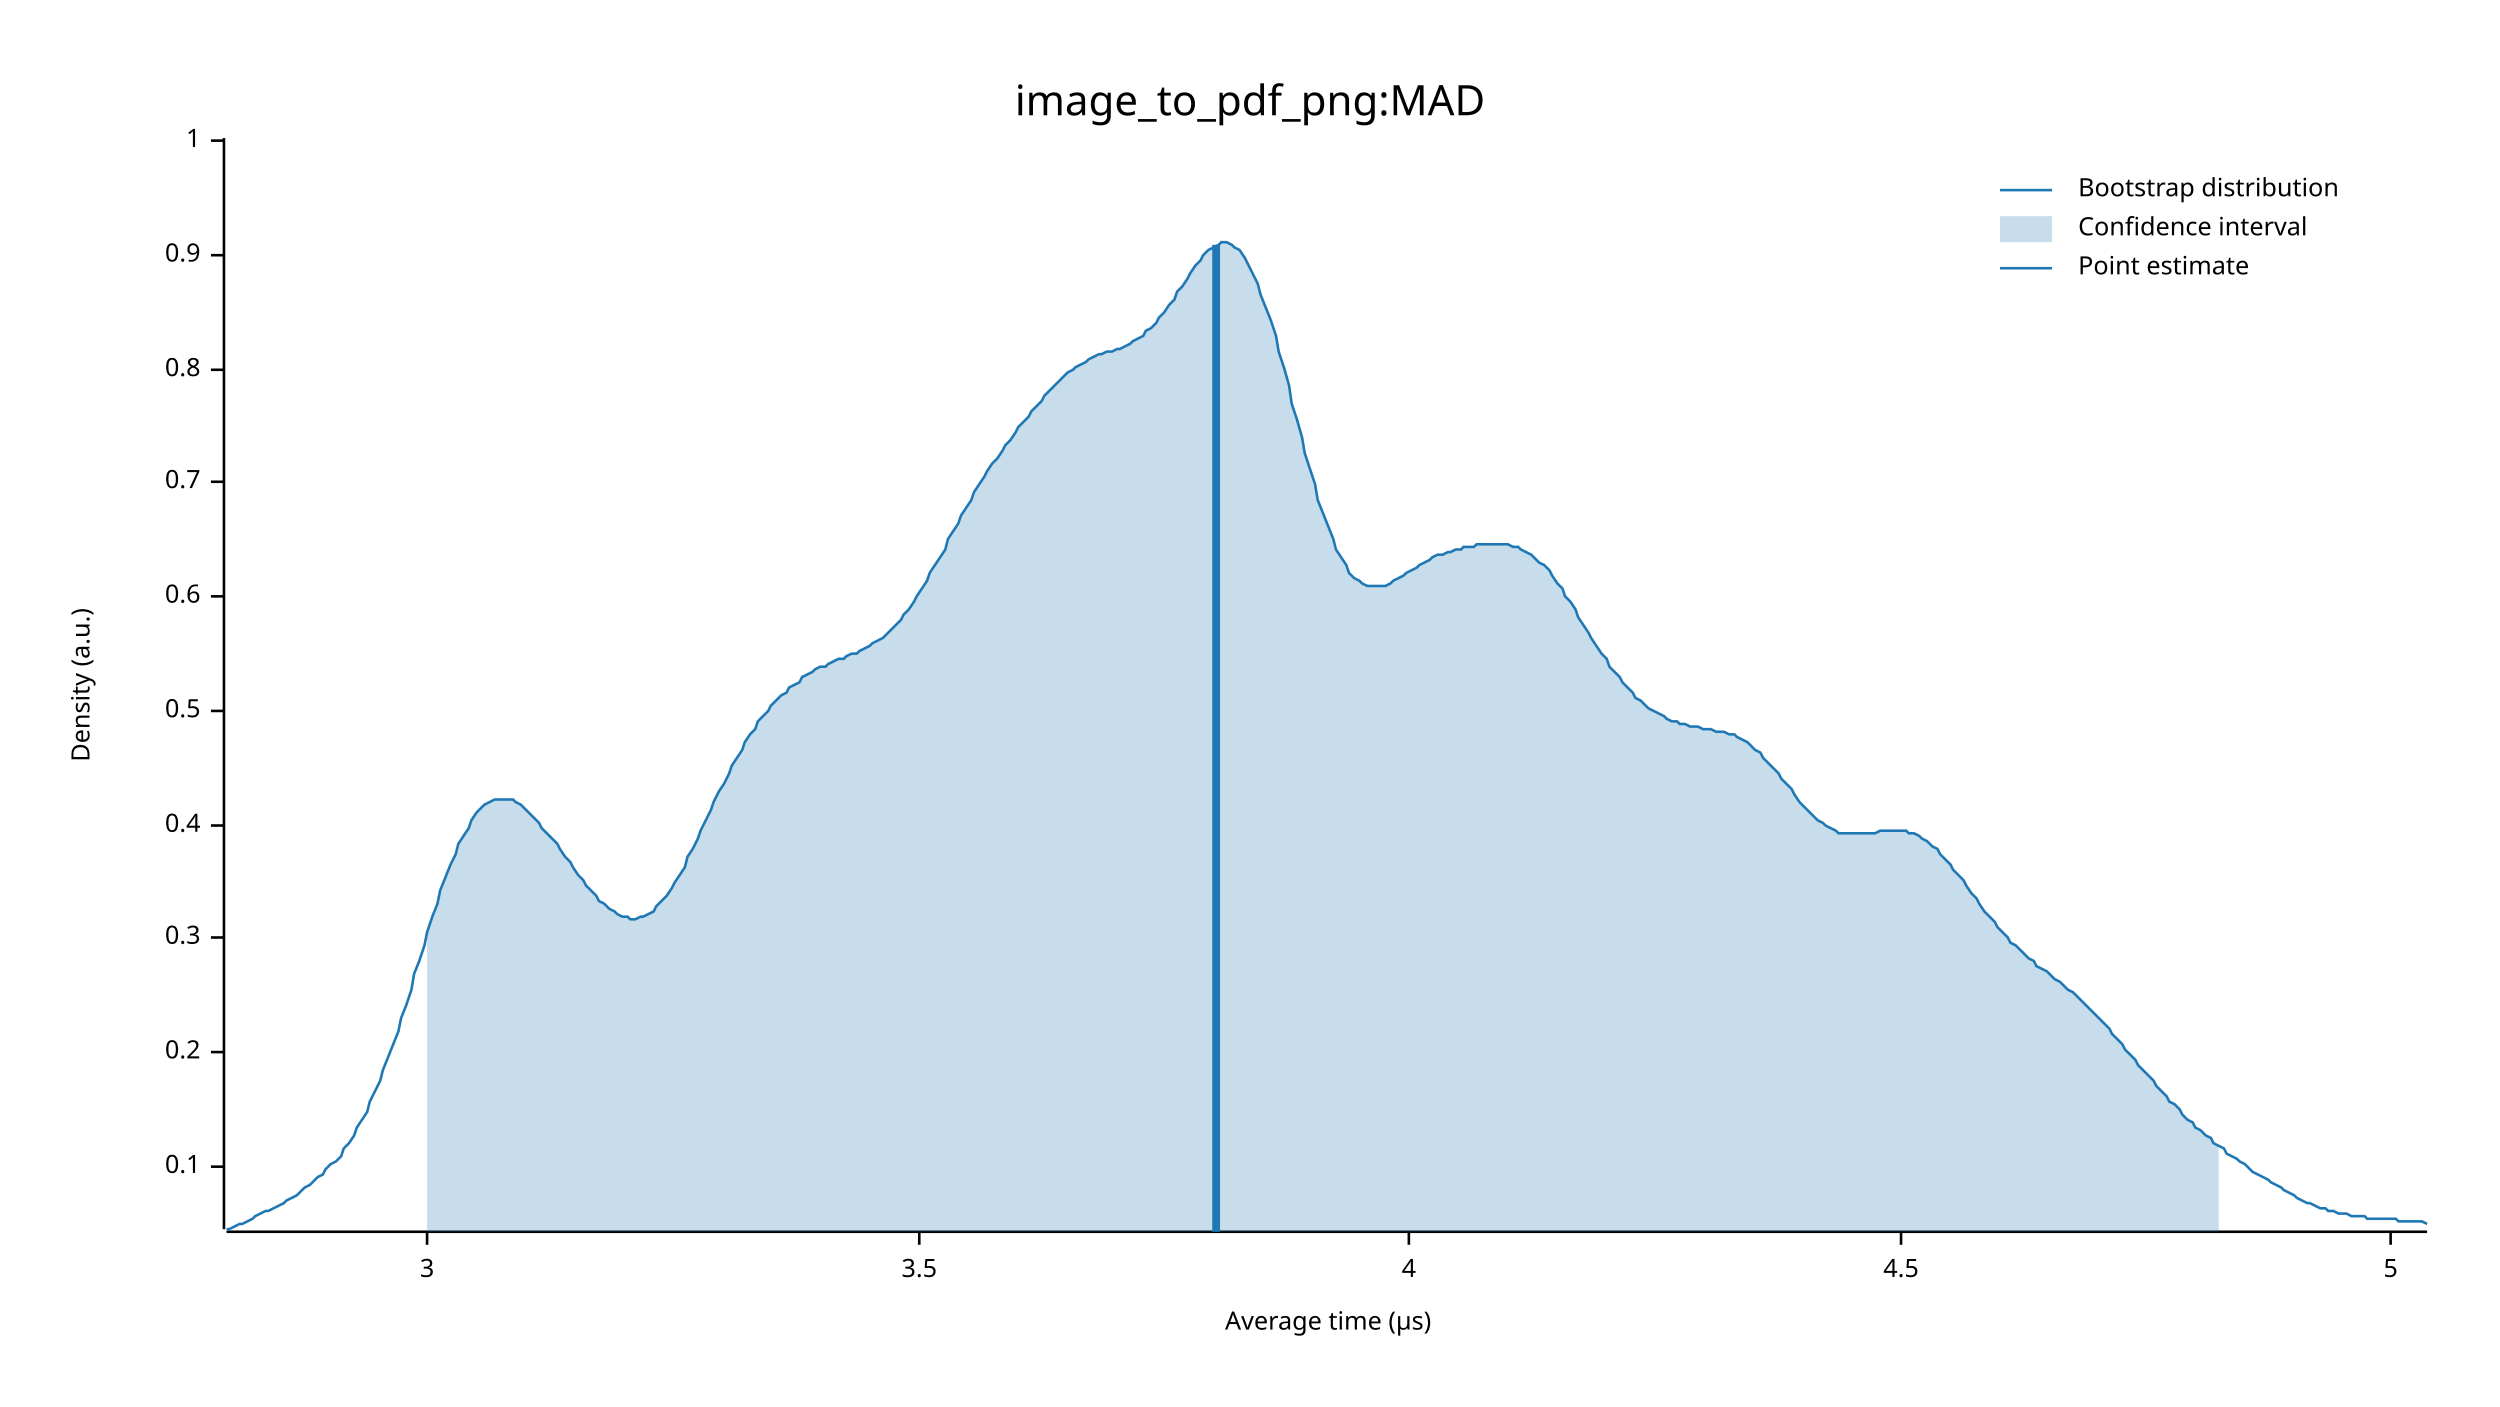
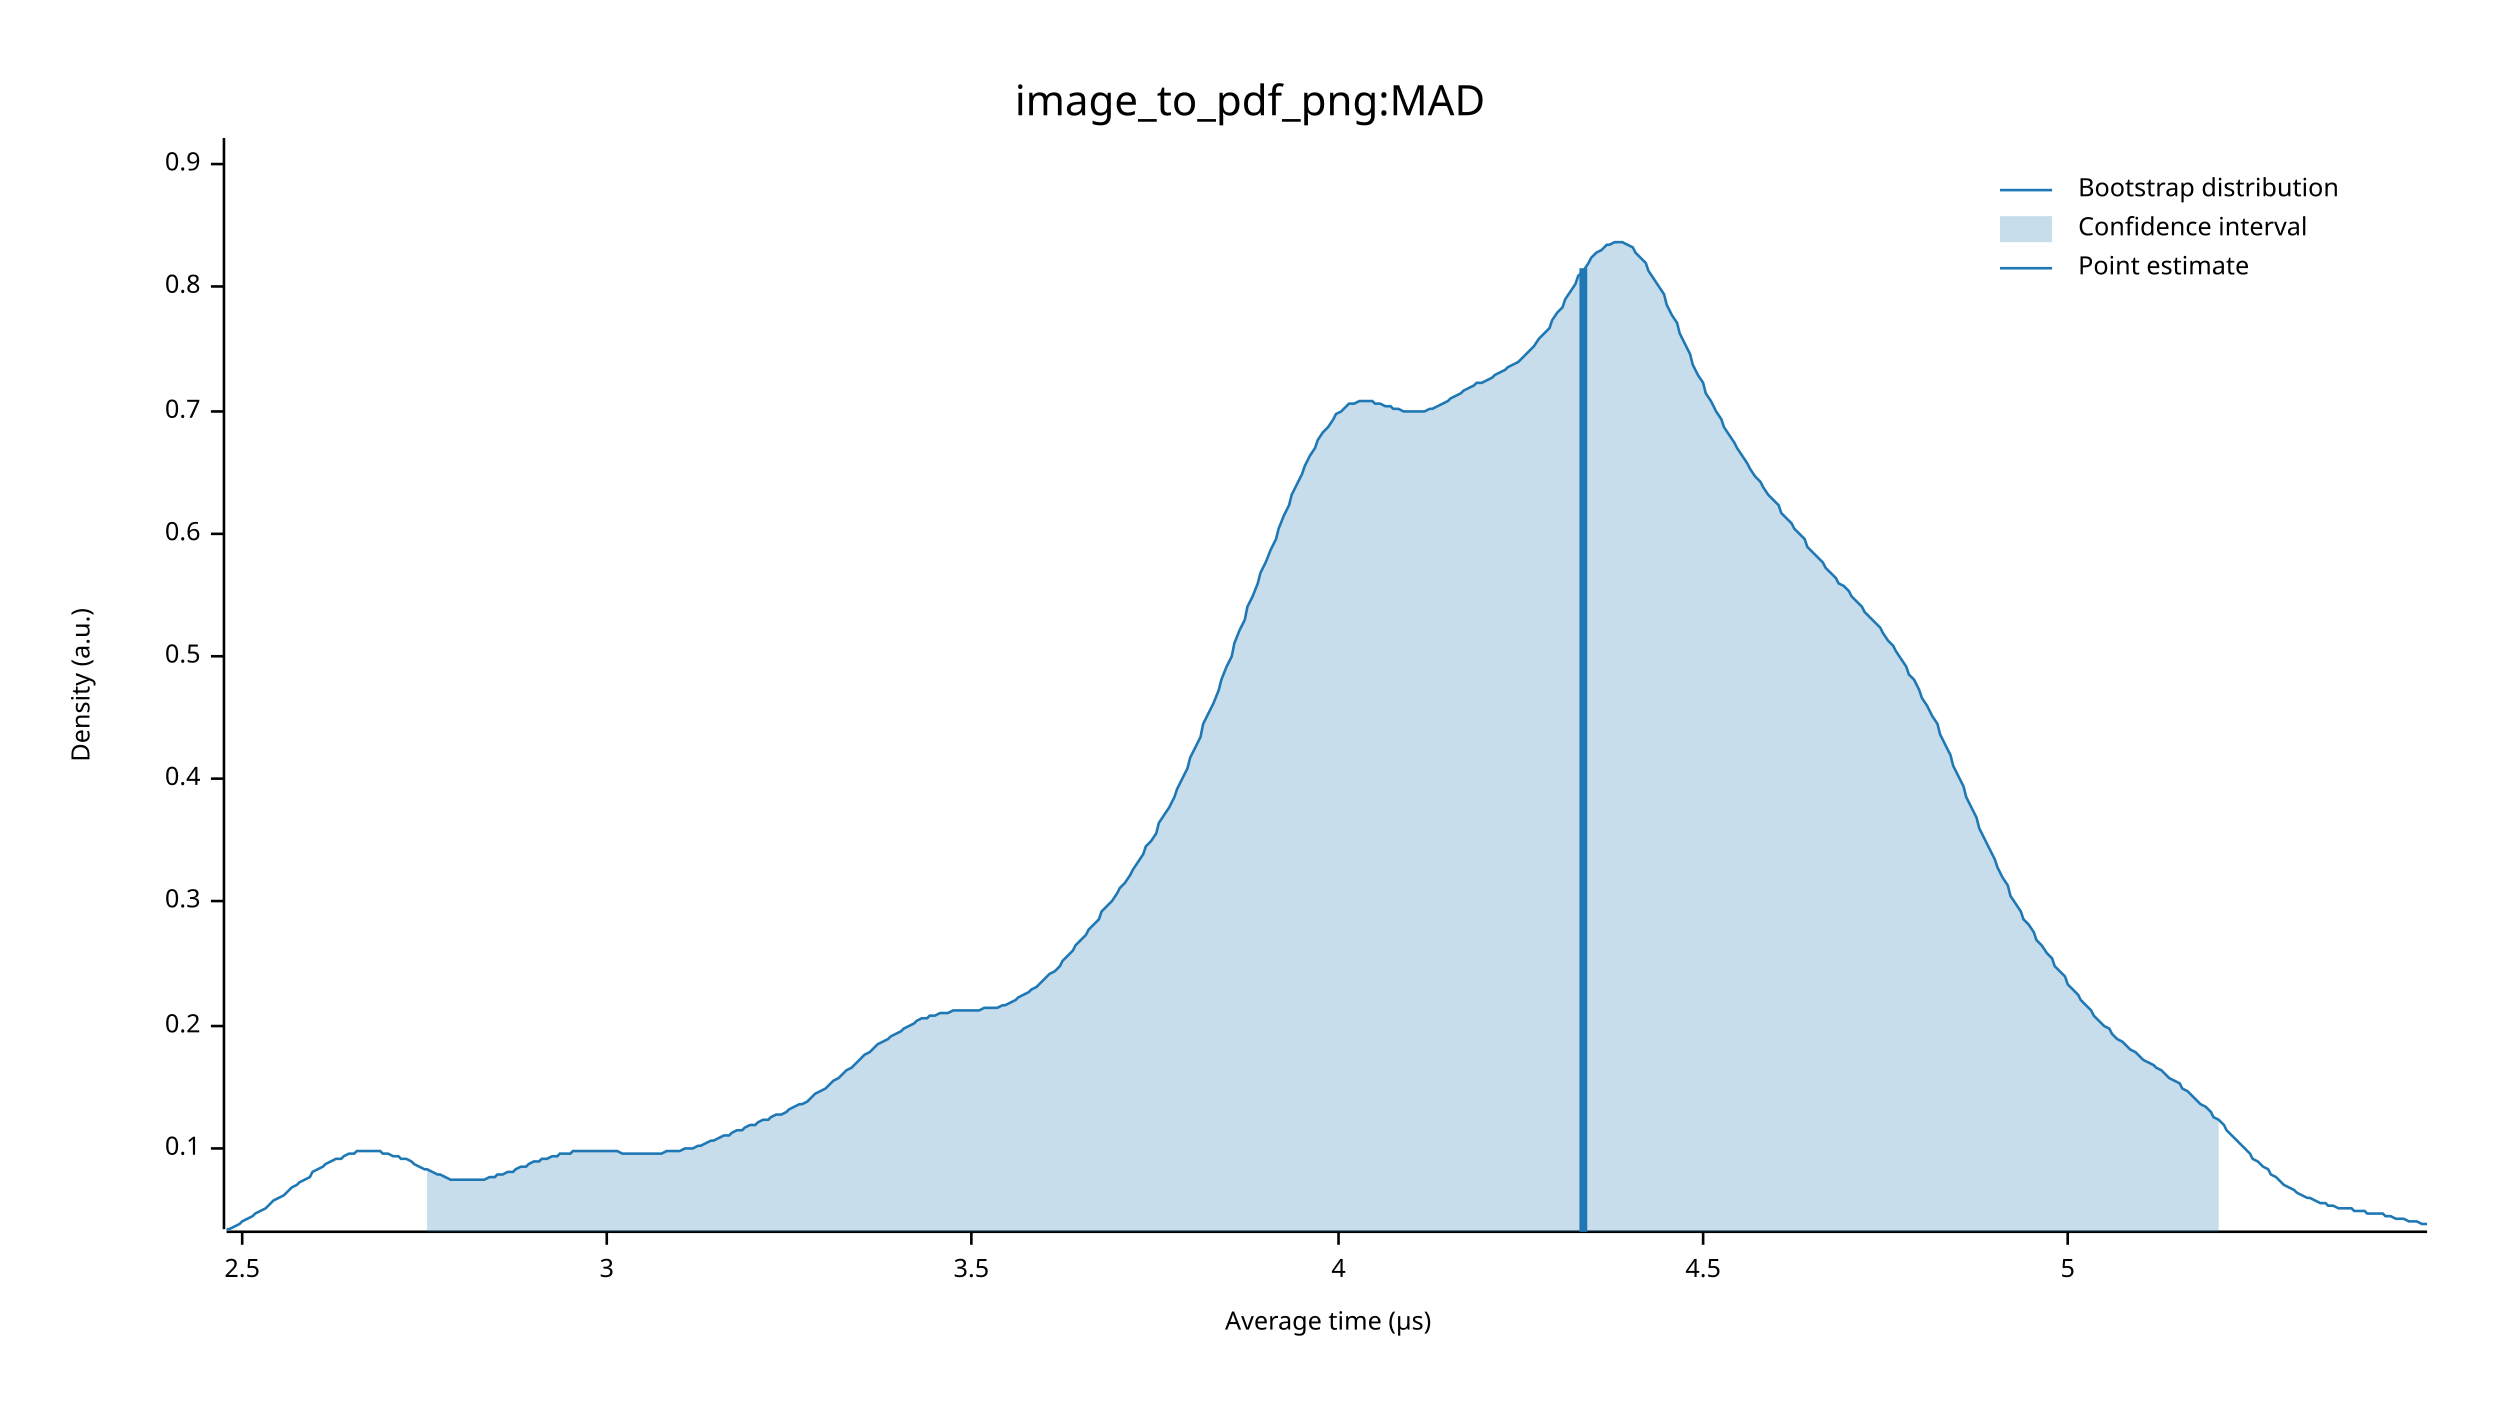
<svg xmlns="http://www.w3.org/2000/svg" width="960" height="540" viewBox="0 0 960 540">
  <text x="480" y="32" dy="0.76em" text-anchor="middle" font-family="sans-serif" font-size="16.129" opacity="1" fill="#000000">
image_to_pdf_png:MAD
</text>
  <text x="27" y="263" dy="0.76em" text-anchor="middle" font-family="sans-serif" font-size="9.677" opacity="1" fill="#000000" transform="rotate(270, 27, 263)">
Density (a.u.)
</text>
  <text x="510" y="513" dy="-0.5ex" text-anchor="middle" font-family="sans-serif" font-size="9.677" opacity="1" fill="#000000">
Average time (µs)
</text>
  <polyline fill="none" opacity="1" stroke="#000000" stroke-width="1" points="86,53 86,472 " />
-   <text x="77" y="448" dy="0.5ex" text-anchor="end" font-family="sans-serif" font-size="9.677" opacity="1" fill="#000000">
+   <text x="77" y="441" dy="0.5ex" text-anchor="end" font-family="sans-serif" font-size="9.677" opacity="1" fill="#000000">
0.1
</text>
-   <polyline fill="none" opacity="1" stroke="#000000" stroke-width="1" points="81,448 86,448 " />
-   <text x="77" y="404" dy="0.5ex" text-anchor="end" font-family="sans-serif" font-size="9.677" opacity="1" fill="#000000">
+   <polyline fill="none" opacity="1" stroke="#000000" stroke-width="1" points="81,441 86,441 " />
+   <text x="77" y="394" dy="0.5ex" text-anchor="end" font-family="sans-serif" font-size="9.677" opacity="1" fill="#000000">
0.2
</text>
-   <polyline fill="none" opacity="1" stroke="#000000" stroke-width="1" points="81,404 86,404 " />
-   <text x="77" y="360" dy="0.5ex" text-anchor="end" font-family="sans-serif" font-size="9.677" opacity="1" fill="#000000">
+   <polyline fill="none" opacity="1" stroke="#000000" stroke-width="1" points="81,394 86,394 " />
+   <text x="77" y="346" dy="0.5ex" text-anchor="end" font-family="sans-serif" font-size="9.677" opacity="1" fill="#000000">
0.3
</text>
-   <polyline fill="none" opacity="1" stroke="#000000" stroke-width="1" points="81,360 86,360 " />
-   <text x="77" y="317" dy="0.5ex" text-anchor="end" font-family="sans-serif" font-size="9.677" opacity="1" fill="#000000">
+   <polyline fill="none" opacity="1" stroke="#000000" stroke-width="1" points="81,346 86,346 " />
+   <text x="77" y="299" dy="0.5ex" text-anchor="end" font-family="sans-serif" font-size="9.677" opacity="1" fill="#000000">
0.4
</text>
-   <polyline fill="none" opacity="1" stroke="#000000" stroke-width="1" points="81,317 86,317 " />
-   <text x="77" y="273" dy="0.5ex" text-anchor="end" font-family="sans-serif" font-size="9.677" opacity="1" fill="#000000">
+   <polyline fill="none" opacity="1" stroke="#000000" stroke-width="1" points="81,299 86,299 " />
+   <text x="77" y="252" dy="0.5ex" text-anchor="end" font-family="sans-serif" font-size="9.677" opacity="1" fill="#000000">
0.5
</text>
-   <polyline fill="none" opacity="1" stroke="#000000" stroke-width="1" points="81,273 86,273 " />
-   <text x="77" y="229" dy="0.5ex" text-anchor="end" font-family="sans-serif" font-size="9.677" opacity="1" fill="#000000">
+   <polyline fill="none" opacity="1" stroke="#000000" stroke-width="1" points="81,252 86,252 " />
+   <text x="77" y="205" dy="0.5ex" text-anchor="end" font-family="sans-serif" font-size="9.677" opacity="1" fill="#000000">
0.6
</text>
-   <polyline fill="none" opacity="1" stroke="#000000" stroke-width="1" points="81,229 86,229 " />
-   <text x="77" y="185" dy="0.5ex" text-anchor="end" font-family="sans-serif" font-size="9.677" opacity="1" fill="#000000">
+   <polyline fill="none" opacity="1" stroke="#000000" stroke-width="1" points="81,205 86,205 " />
+   <text x="77" y="158" dy="0.5ex" text-anchor="end" font-family="sans-serif" font-size="9.677" opacity="1" fill="#000000">
0.7
</text>
-   <polyline fill="none" opacity="1" stroke="#000000" stroke-width="1" points="81,185 86,185 " />
-   <text x="77" y="142" dy="0.5ex" text-anchor="end" font-family="sans-serif" font-size="9.677" opacity="1" fill="#000000">
+   <polyline fill="none" opacity="1" stroke="#000000" stroke-width="1" points="81,158 86,158 " />
+   <text x="77" y="110" dy="0.5ex" text-anchor="end" font-family="sans-serif" font-size="9.677" opacity="1" fill="#000000">
0.8
</text>
-   <polyline fill="none" opacity="1" stroke="#000000" stroke-width="1" points="81,142 86,142 " />
-   <text x="77" y="98" dy="0.5ex" text-anchor="end" font-family="sans-serif" font-size="9.677" opacity="1" fill="#000000">
+   <polyline fill="none" opacity="1" stroke="#000000" stroke-width="1" points="81,110 86,110 " />
+   <text x="77" y="63" dy="0.5ex" text-anchor="end" font-family="sans-serif" font-size="9.677" opacity="1" fill="#000000">
0.9
</text>
-   <polyline fill="none" opacity="1" stroke="#000000" stroke-width="1" points="81,98 86,98 " />
-   <text x="77" y="54" dy="0.5ex" text-anchor="end" font-family="sans-serif" font-size="9.677" opacity="1" fill="#000000">
- 1
+   <polyline fill="none" opacity="1" stroke="#000000" stroke-width="1" points="81,63 86,63 " />
+   <polyline fill="none" opacity="1" stroke="#000000" stroke-width="1" points="87,473 932,473 " />
+   <text x="93" y="483" dy="0.76em" text-anchor="middle" font-family="sans-serif" font-size="9.677" opacity="1" fill="#000000">
+ 2.5
</text>
-   <polyline fill="none" opacity="1" stroke="#000000" stroke-width="1" points="81,54 86,54 " />
-   <polyline fill="none" opacity="1" stroke="#000000" stroke-width="1" points="87,473 932,473 " />
-   <text x="164" y="483" dy="0.76em" text-anchor="middle" font-family="sans-serif" font-size="9.677" opacity="1" fill="#000000">
+   <polyline fill="none" opacity="1" stroke="#000000" stroke-width="1" points="93,473 93,478 " />
+   <text x="233" y="483" dy="0.76em" text-anchor="middle" font-family="sans-serif" font-size="9.677" opacity="1" fill="#000000">
3
</text>
-   <polyline fill="none" opacity="1" stroke="#000000" stroke-width="1" points="164,473 164,478 " />
-   <text x="353" y="483" dy="0.76em" text-anchor="middle" font-family="sans-serif" font-size="9.677" opacity="1" fill="#000000">
+   <polyline fill="none" opacity="1" stroke="#000000" stroke-width="1" points="233,473 233,478 " />
+   <text x="373" y="483" dy="0.76em" text-anchor="middle" font-family="sans-serif" font-size="9.677" opacity="1" fill="#000000">
3.5
</text>
-   <polyline fill="none" opacity="1" stroke="#000000" stroke-width="1" points="353,473 353,478 " />
-   <text x="541" y="483" dy="0.76em" text-anchor="middle" font-family="sans-serif" font-size="9.677" opacity="1" fill="#000000">
+   <polyline fill="none" opacity="1" stroke="#000000" stroke-width="1" points="373,473 373,478 " />
+   <text x="514" y="483" dy="0.76em" text-anchor="middle" font-family="sans-serif" font-size="9.677" opacity="1" fill="#000000">
4
</text>
-   <polyline fill="none" opacity="1" stroke="#000000" stroke-width="1" points="541,473 541,478 " />
-   <text x="730" y="483" dy="0.76em" text-anchor="middle" font-family="sans-serif" font-size="9.677" opacity="1" fill="#000000">
+   <polyline fill="none" opacity="1" stroke="#000000" stroke-width="1" points="514,473 514,478 " />
+   <text x="654" y="483" dy="0.76em" text-anchor="middle" font-family="sans-serif" font-size="9.677" opacity="1" fill="#000000">
4.5
</text>
-   <polyline fill="none" opacity="1" stroke="#000000" stroke-width="1" points="730,473 730,478 " />
-   <text x="918" y="483" dy="0.76em" text-anchor="middle" font-family="sans-serif" font-size="9.677" opacity="1" fill="#000000">
+   <polyline fill="none" opacity="1" stroke="#000000" stroke-width="1" points="654,473 654,478 " />
+   <text x="794" y="483" dy="0.76em" text-anchor="middle" font-family="sans-serif" font-size="9.677" opacity="1" fill="#000000">
5
</text>
-   <polyline fill="none" opacity="1" stroke="#000000" stroke-width="1" points="918,473 918,478 " />
-   <polyline fill="none" opacity="1" stroke="#1F78B4" stroke-width="1" points="87,472 88,472 90,471 92,470 93,470 95,469 97,468 98,467 100,466 102,465 103,465 105,464 107,463 109,462 110,461 112,460 114,459 115,458 117,456 119,455 120,454 122,452 124,451 125,449 127,447 129,446 131,444 132,441 134,439 136,436 137,433 139,430 141,427 142,423 144,419 146,415 147,411 149,406 151,401 153,396 154,391 156,386 158,380 159,374 161,369 163,363 164,358 166,352 168,347 169,342 171,337 173,332 175,328 176,324 178,321 180,318 181,315 183,312 185,310 186,309 188,308 190,307 191,307 193,307 195,307 197,307 198,308 200,309 202,311 203,312 205,314 207,316 208,318 210,320 212,322 214,324 215,326 217,329 219,331 220,333 222,336 224,338 225,340 227,342 229,344 230,346 232,347 234,349 236,350 237,351 239,352 241,352 242,353 244,353 246,352 247,352 249,351 251,350 252,348 254,346 256,344 258,341 259,339 261,336 263,333 264,329 266,326 268,322 269,319 271,315 273,311 274,308 276,304 278,301 280,297 281,294 283,291 285,288 286,285 288,282 290,280 291,277 293,275 295,273 296,271 298,269 300,267 302,266 303,264 305,263 307,262 308,260 310,259 312,258 313,257 315,256 317,256 318,255 320,254 322,253 324,253 325,252 327,251 329,251 330,250 332,249 334,248 335,247 337,246 339,245 341,243 342,242 344,240 346,238 347,236 349,234 351,231 352,229 354,226 356,223 357,220 359,217 361,214 363,211 364,207 366,204 368,201 369,198 371,195 373,192 374,189 376,186 378,183 379,181 381,178 383,176 385,173 386,171 388,169 390,166 391,164 393,162 395,160 396,158 398,156 400,154 401,152 403,150 405,148 407,146 408,145 410,143 412,142 413,141 415,140 417,139 418,138 420,137 422,136 423,136 425,135 427,135 429,134 430,134 432,133 434,132 435,131 437,130 439,129 440,127 442,126 444,124 445,122 447,120 449,117 451,115 452,112 454,110 456,107 457,105 459,102 461,100 462,98 464,96 466,95 468,94 469,93 471,93 473,94 474,95 476,96 478,99 479,101 481,105 483,109 484,113 486,118 488,123 490,129 491,135 493,141 495,148 496,155 498,161 500,168 501,174 503,180 505,186 506,192 508,197 510,202 512,207 513,211 515,214 517,217 518,220 520,222 522,223 523,224 525,225 527,225 528,225 530,225 532,225 534,224 535,223 537,222 539,221 540,220 542,219 544,218 545,217 547,216 549,215 550,214 552,213 554,213 556,212 557,212 559,211 561,211 562,210 564,210 566,210 567,209 569,209 571,209 573,209 574,209 576,209 578,209 579,209 581,210 583,210 584,211 586,212 588,213 589,214 591,216 593,217 595,219 596,221 598,224 600,226 601,229 603,231 605,234 606,237 608,240 610,243 611,245 613,248 615,251 617,253 618,256 620,258 622,260 623,262 625,264 627,266 628,268 630,269 632,271 633,272 635,273 637,274 639,275 640,276 642,277 644,277 645,278 647,278 649,279 650,279 652,279 654,280 655,280 657,280 659,281 661,281 662,281 664,282 666,282 667,283 669,284 671,285 672,286 674,288 676,289 677,291 679,293 681,295 683,297 684,299 686,301 688,303 689,305 691,308 693,310 694,311 696,313 698,315 700,316 701,317 703,318 705,319 706,320 708,320 710,320 711,320 713,320 715,320 716,320 718,320 720,320 722,319 723,319 725,319 727,319 728,319 730,319 732,319 733,320 735,320 737,321 738,322 740,323 742,325 744,326 745,328 747,330 749,332 750,334 752,336 754,338 755,340 757,343 759,345 760,347 762,350 764,352 766,354 767,356 769,358 771,360 772,362 774,363 776,365 777,366 779,368 781,369 782,371 784,372 786,373 788,375 789,376 791,377 793,379 794,380 796,381 798,383 799,384 801,386 803,388 804,389 806,391 808,393 810,395 811,397 813,399 815,401 816,403 818,405 820,407 821,409 823,411 825,413 827,415 828,417 830,419 832,421 833,423 835,424 837,426 838,428 840,430 842,431 843,433 845,434 847,436 849,437 850,439 852,440 854,441 855,443 857,444 859,445 860,446 862,447 864,449 865,450 867,451 869,452 871,453 872,454 874,455 876,456 877,457 879,458 881,459 882,460 884,461 886,462 887,462 889,463 891,464 893,464 894,465 896,465 898,466 899,466 901,466 903,467 904,467 906,467 908,467 909,468 911,468 913,468 915,468 916,468 918,468 920,468 921,469 923,469 925,469 926,469 928,469 930,469 932,470 " />
-   <polygon opacity="0.25" fill="#1F78B4" points="164,358 166,352 168,347 169,342 171,337 173,332 175,328 176,324 178,321 180,318 181,315 183,312 185,310 186,309 188,308 190,307 191,307 193,307 195,307 197,307 198,308 200,309 202,311 203,312 205,314 207,316 208,318 210,320 212,322 214,324 215,326 217,329 219,331 220,333 222,336 224,338 225,340 227,342 229,344 230,346 232,347 234,349 236,350 237,351 239,352 241,352 242,353 244,353 246,352 247,352 249,351 251,350 252,348 254,346 256,344 258,341 259,339 261,336 263,333 264,329 266,326 268,322 269,319 271,315 273,311 274,308 276,304 278,301 280,297 281,294 283,291 285,288 286,285 288,282 290,280 291,277 293,275 295,273 296,271 298,269 300,267 302,266 303,264 305,263 307,262 308,260 310,259 312,258 313,257 315,256 317,256 318,255 320,254 322,253 324,253 325,252 327,251 329,251 330,250 332,249 334,248 335,247 337,246 339,245 341,243 342,242 344,240 346,238 347,236 349,234 351,231 352,229 354,226 356,223 357,220 359,217 361,214 363,211 364,207 366,204 368,201 369,198 371,195 373,192 374,189 376,186 378,183 379,181 381,178 383,176 385,173 386,171 388,169 390,166 391,164 393,162 395,160 396,158 398,156 400,154 401,152 403,150 405,148 407,146 408,145 410,143 412,142 413,141 415,140 417,139 418,138 420,137 422,136 423,136 425,135 427,135 429,134 430,134 432,133 434,132 435,131 437,130 439,129 440,127 442,126 444,124 445,122 447,120 449,117 451,115 452,112 454,110 456,107 457,105 459,102 461,100 462,98 464,96 466,95 468,94 469,93 471,93 473,94 474,95 476,96 478,99 479,101 481,105 483,109 484,113 486,118 488,123 490,129 491,135 493,141 495,148 496,155 498,161 500,168 501,174 503,180 505,186 506,192 508,197 510,202 512,207 513,211 515,214 517,217 518,220 520,222 522,223 523,224 525,225 527,225 528,225 530,225 532,225 534,224 535,223 537,222 539,221 540,220 542,219 544,218 545,217 547,216 549,215 550,214 552,213 554,213 556,212 557,212 559,211 561,211 562,210 564,210 566,210 567,209 569,209 571,209 573,209 574,209 576,209 578,209 579,209 581,210 583,210 584,211 586,212 588,213 589,214 591,216 593,217 595,219 596,221 598,224 600,226 601,229 603,231 605,234 606,237 608,240 610,243 611,245 613,248 615,251 617,253 618,256 620,258 622,260 623,262 625,264 627,266 628,268 630,269 632,271 633,272 635,273 637,274 639,275 640,276 642,277 644,277 645,278 647,278 649,279 650,279 652,279 654,280 655,280 657,280 659,281 661,281 662,281 664,282 666,282 667,283 669,284 671,285 672,286 674,288 676,289 677,291 679,293 681,295 683,297 684,299 686,301 688,303 689,305 691,308 693,310 694,311 696,313 698,315 700,316 701,317 703,318 705,319 706,320 708,320 710,320 711,320 713,320 715,320 716,320 718,320 720,320 722,319 723,319 725,319 727,319 728,319 730,319 732,319 733,320 735,320 737,321 738,322 740,323 742,325 744,326 745,328 747,330 749,332 750,334 752,336 754,338 755,340 757,343 759,345 760,347 762,350 764,352 766,354 767,356 769,358 771,360 772,362 774,363 776,365 777,366 779,368 781,369 782,371 784,372 786,373 788,375 789,376 791,377 793,379 794,380 796,381 798,383 799,384 801,386 803,388 804,389 806,391 808,393 810,395 811,397 813,399 815,401 816,403 818,405 820,407 821,409 823,411 825,413 827,415 828,417 830,419 832,421 833,423 835,424 837,426 838,428 840,430 842,431 843,433 845,434 847,436 849,437 850,439 852,440 852,473 164,473 " />
-   <polyline fill="none" opacity="1" stroke="#1F78B4" stroke-width="3" points="467,473 467,94 " />
+   <polyline fill="none" opacity="1" stroke="#000000" stroke-width="1" points="794,473 794,478 " />
+   <polyline fill="none" opacity="1" stroke="#1F78B4" stroke-width="1" points="87,472 88,472 90,471 92,470 93,469 95,468 97,467 98,466 100,465 102,464 103,463 105,461 107,460 109,459 110,458 112,456 114,455 115,454 117,453 119,452 120,450 122,449 124,448 125,447 127,446 129,445 131,445 132,444 134,443 136,443 137,442 139,442 141,442 142,442 144,442 146,442 147,443 149,443 151,444 153,444 154,445 156,445 158,446 159,447 161,448 163,449 164,449 166,450 168,451 169,451 171,452 173,453 175,453 176,453 178,453 180,453 181,453 183,453 185,453 186,453 188,452 190,452 191,451 193,451 195,450 197,450 198,449 200,448 202,448 203,447 205,446 207,446 208,445 210,445 212,444 214,444 215,443 217,443 219,443 220,442 222,442 224,442 225,442 227,442 229,442 230,442 232,442 234,442 236,442 237,442 239,443 241,443 242,443 244,443 246,443 247,443 249,443 251,443 252,443 254,443 256,442 258,442 259,442 261,442 263,441 264,441 266,441 268,440 269,440 271,439 273,438 274,438 276,437 278,436 280,436 281,435 283,434 285,434 286,433 288,432 290,432 291,431 293,430 295,430 296,429 298,428 300,428 302,427 303,426 305,425 307,424 308,424 310,423 312,421 313,420 315,419 317,418 318,417 320,415 322,414 324,412 325,411 327,410 329,408 330,407 332,405 334,404 335,403 337,401 339,400 341,399 342,398 344,397 346,396 347,395 349,394 351,393 352,392 354,391 356,391 357,390 359,390 361,389 363,389 364,389 366,388 368,388 369,388 371,388 373,388 374,388 376,388 378,387 379,387 381,387 383,387 385,386 386,386 388,385 390,384 391,383 393,382 395,381 396,380 398,379 400,377 401,376 403,374 405,373 407,371 408,369 410,367 412,365 413,363 415,361 417,359 418,357 420,355 422,353 423,350 425,348 427,346 429,343 430,341 432,339 434,336 435,334 437,331 439,328 440,325 442,323 444,320 445,316 447,313 449,310 451,306 452,303 454,299 456,295 457,291 459,287 461,283 462,278 464,274 466,270 468,265 469,261 471,256 473,252 474,247 476,242 478,238 479,233 481,229 483,224 484,220 486,216 488,211 490,207 491,203 493,198 495,194 496,190 498,186 500,182 501,179 503,175 505,172 506,169 508,166 510,164 512,161 513,159 515,158 517,156 518,155 520,155 522,154 523,154 525,154 527,154 528,155 530,155 532,156 534,156 535,157 537,157 539,158 540,158 542,158 544,158 545,158 547,158 549,157 550,157 552,156 554,155 556,154 557,153 559,152 561,151 562,150 564,149 566,148 567,147 569,147 571,146 573,145 574,144 576,143 578,142 579,141 581,140 583,139 584,138 586,136 588,134 589,133 591,130 593,128 595,126 596,123 598,120 600,118 601,115 603,112 605,109 606,106 608,104 610,101 611,99 613,97 615,96 617,94 618,94 620,93 622,93 623,93 625,94 627,95 628,97 630,99 632,101 633,104 635,107 637,110 639,113 640,117 642,121 644,124 645,128 647,132 649,136 650,140 652,144 654,147 655,151 657,154 659,158 661,161 662,164 664,167 666,170 667,172 669,175 671,178 672,180 674,183 676,185 677,187 679,190 681,192 683,194 684,197 686,199 688,201 689,203 691,205 693,207 694,210 696,212 698,214 700,216 701,218 703,220 705,222 706,224 708,225 710,227 711,229 713,231 715,233 716,235 718,237 720,239 722,241 723,243 725,246 727,248 728,250 730,253 732,256 733,259 735,261 737,265 738,268 740,271 742,275 744,278 745,282 747,286 749,290 750,294 752,298 754,302 755,306 757,310 759,314 760,318 762,322 764,326 766,330 767,333 769,337 771,340 772,344 774,347 776,350 777,353 779,355 781,358 782,361 784,363 786,366 788,368 789,371 791,373 793,375 794,378 796,380 798,382 799,384 801,386 803,388 804,390 806,392 808,394 810,395 811,397 813,399 815,400 816,401 818,403 820,404 821,405 823,407 825,408 827,409 828,410 830,411 832,413 833,414 835,415 837,416 838,418 840,419 842,421 843,422 845,424 847,425 849,427 850,429 852,430 854,432 855,434 857,436 859,438 860,439 862,441 864,443 865,445 867,446 869,448 871,449 872,451 874,452 876,454 877,455 879,456 881,457 882,458 884,459 886,460 887,460 889,461 891,462 893,462 894,463 896,463 898,464 899,464 901,464 903,464 904,465 906,465 908,465 909,466 911,466 913,466 915,466 916,467 918,467 920,468 921,468 923,468 925,469 926,469 928,469 930,470 932,470 " />
+   <polygon opacity="0.25" fill="#1F78B4" points="164,449 166,450 168,451 169,451 171,452 173,453 175,453 176,453 178,453 180,453 181,453 183,453 185,453 186,453 188,452 190,452 191,451 193,451 195,450 197,450 198,449 200,448 202,448 203,447 205,446 207,446 208,445 210,445 212,444 214,444 215,443 217,443 219,443 220,442 222,442 224,442 225,442 227,442 229,442 230,442 232,442 234,442 236,442 237,442 239,443 241,443 242,443 244,443 246,443 247,443 249,443 251,443 252,443 254,443 256,442 258,442 259,442 261,442 263,441 264,441 266,441 268,440 269,440 271,439 273,438 274,438 276,437 278,436 280,436 281,435 283,434 285,434 286,433 288,432 290,432 291,431 293,430 295,430 296,429 298,428 300,428 302,427 303,426 305,425 307,424 308,424 310,423 312,421 313,420 315,419 317,418 318,417 320,415 322,414 324,412 325,411 327,410 329,408 330,407 332,405 334,404 335,403 337,401 339,400 341,399 342,398 344,397 346,396 347,395 349,394 351,393 352,392 354,391 356,391 357,390 359,390 361,389 363,389 364,389 366,388 368,388 369,388 371,388 373,388 374,388 376,388 378,387 379,387 381,387 383,387 385,386 386,386 388,385 390,384 391,383 393,382 395,381 396,380 398,379 400,377 401,376 403,374 405,373 407,371 408,369 410,367 412,365 413,363 415,361 417,359 418,357 420,355 422,353 423,350 425,348 427,346 429,343 430,341 432,339 434,336 435,334 437,331 439,328 440,325 442,323 444,320 445,316 447,313 449,310 451,306 452,303 454,299 456,295 457,291 459,287 461,283 462,278 464,274 466,270 468,265 469,261 471,256 473,252 474,247 476,242 478,238 479,233 481,229 483,224 484,220 486,216 488,211 490,207 491,203 493,198 495,194 496,190 498,186 500,182 501,179 503,175 505,172 506,169 508,166 510,164 512,161 513,159 515,158 517,156 518,155 520,155 522,154 523,154 525,154 527,154 528,155 530,155 532,156 534,156 535,157 537,157 539,158 540,158 542,158 544,158 545,158 547,158 549,157 550,157 552,156 554,155 556,154 557,153 559,152 561,151 562,150 564,149 566,148 567,147 569,147 571,146 573,145 574,144 576,143 578,142 579,141 581,140 583,139 584,138 586,136 588,134 589,133 591,130 593,128 595,126 596,123 598,120 600,118 601,115 603,112 605,109 606,106 608,104 610,101 611,99 613,97 615,96 617,94 618,94 620,93 622,93 623,93 625,94 627,95 628,97 630,99 632,101 633,104 635,107 637,110 639,113 640,117 642,121 644,124 645,128 647,132 649,136 650,140 652,144 654,147 655,151 657,154 659,158 661,161 662,164 664,167 666,170 667,172 669,175 671,178 672,180 674,183 676,185 677,187 679,190 681,192 683,194 684,197 686,199 688,201 689,203 691,205 693,207 694,210 696,212 698,214 700,216 701,218 703,220 705,222 706,224 708,225 710,227 711,229 713,231 715,233 716,235 718,237 720,239 722,241 723,243 725,246 727,248 728,250 730,253 732,256 733,259 735,261 737,265 738,268 740,271 742,275 744,278 745,282 747,286 749,290 750,294 752,298 754,302 755,306 757,310 759,314 760,318 762,322 764,326 766,330 767,333 769,337 771,340 772,344 774,347 776,350 777,353 779,355 781,358 782,361 784,363 786,366 788,368 789,371 791,373 793,375 794,378 796,380 798,382 799,384 801,386 803,388 804,390 806,392 808,394 810,395 811,397 813,399 815,400 816,401 818,403 820,404 821,405 823,407 825,408 827,409 828,410 830,411 832,413 833,414 835,415 837,416 838,418 840,419 842,421 843,422 845,424 847,425 849,427 850,429 852,430 852,473 164,473 " />
+   <polyline fill="none" opacity="1" stroke="#1F78B4" stroke-width="3" points="608,473 608,103 " />
  <text x="798" y="68" dy="0.76em" text-anchor="start" font-family="sans-serif" font-size="9.677" opacity="1" fill="#000000">
Bootstrap distribution
</text>
  <text x="798" y="83" dy="0.76em" text-anchor="start" font-family="sans-serif" font-size="9.677" opacity="1" fill="#000000">
Confidence interval
</text>
  <text x="798" y="98" dy="0.76em" text-anchor="start" font-family="sans-serif" font-size="9.677" opacity="1" fill="#000000">
Point estimate
</text>
  <polyline fill="none" opacity="1" stroke="#1F78B4" stroke-width="1" points="768,73 788,73 " />
  <rect x="768" y="83" width="20" height="10" opacity="0.25" fill="#1F78B4" stroke="none" />
  <polyline fill="none" opacity="1" stroke="#1F78B4" stroke-width="1" points="768,103 788,103 " />
</svg>
